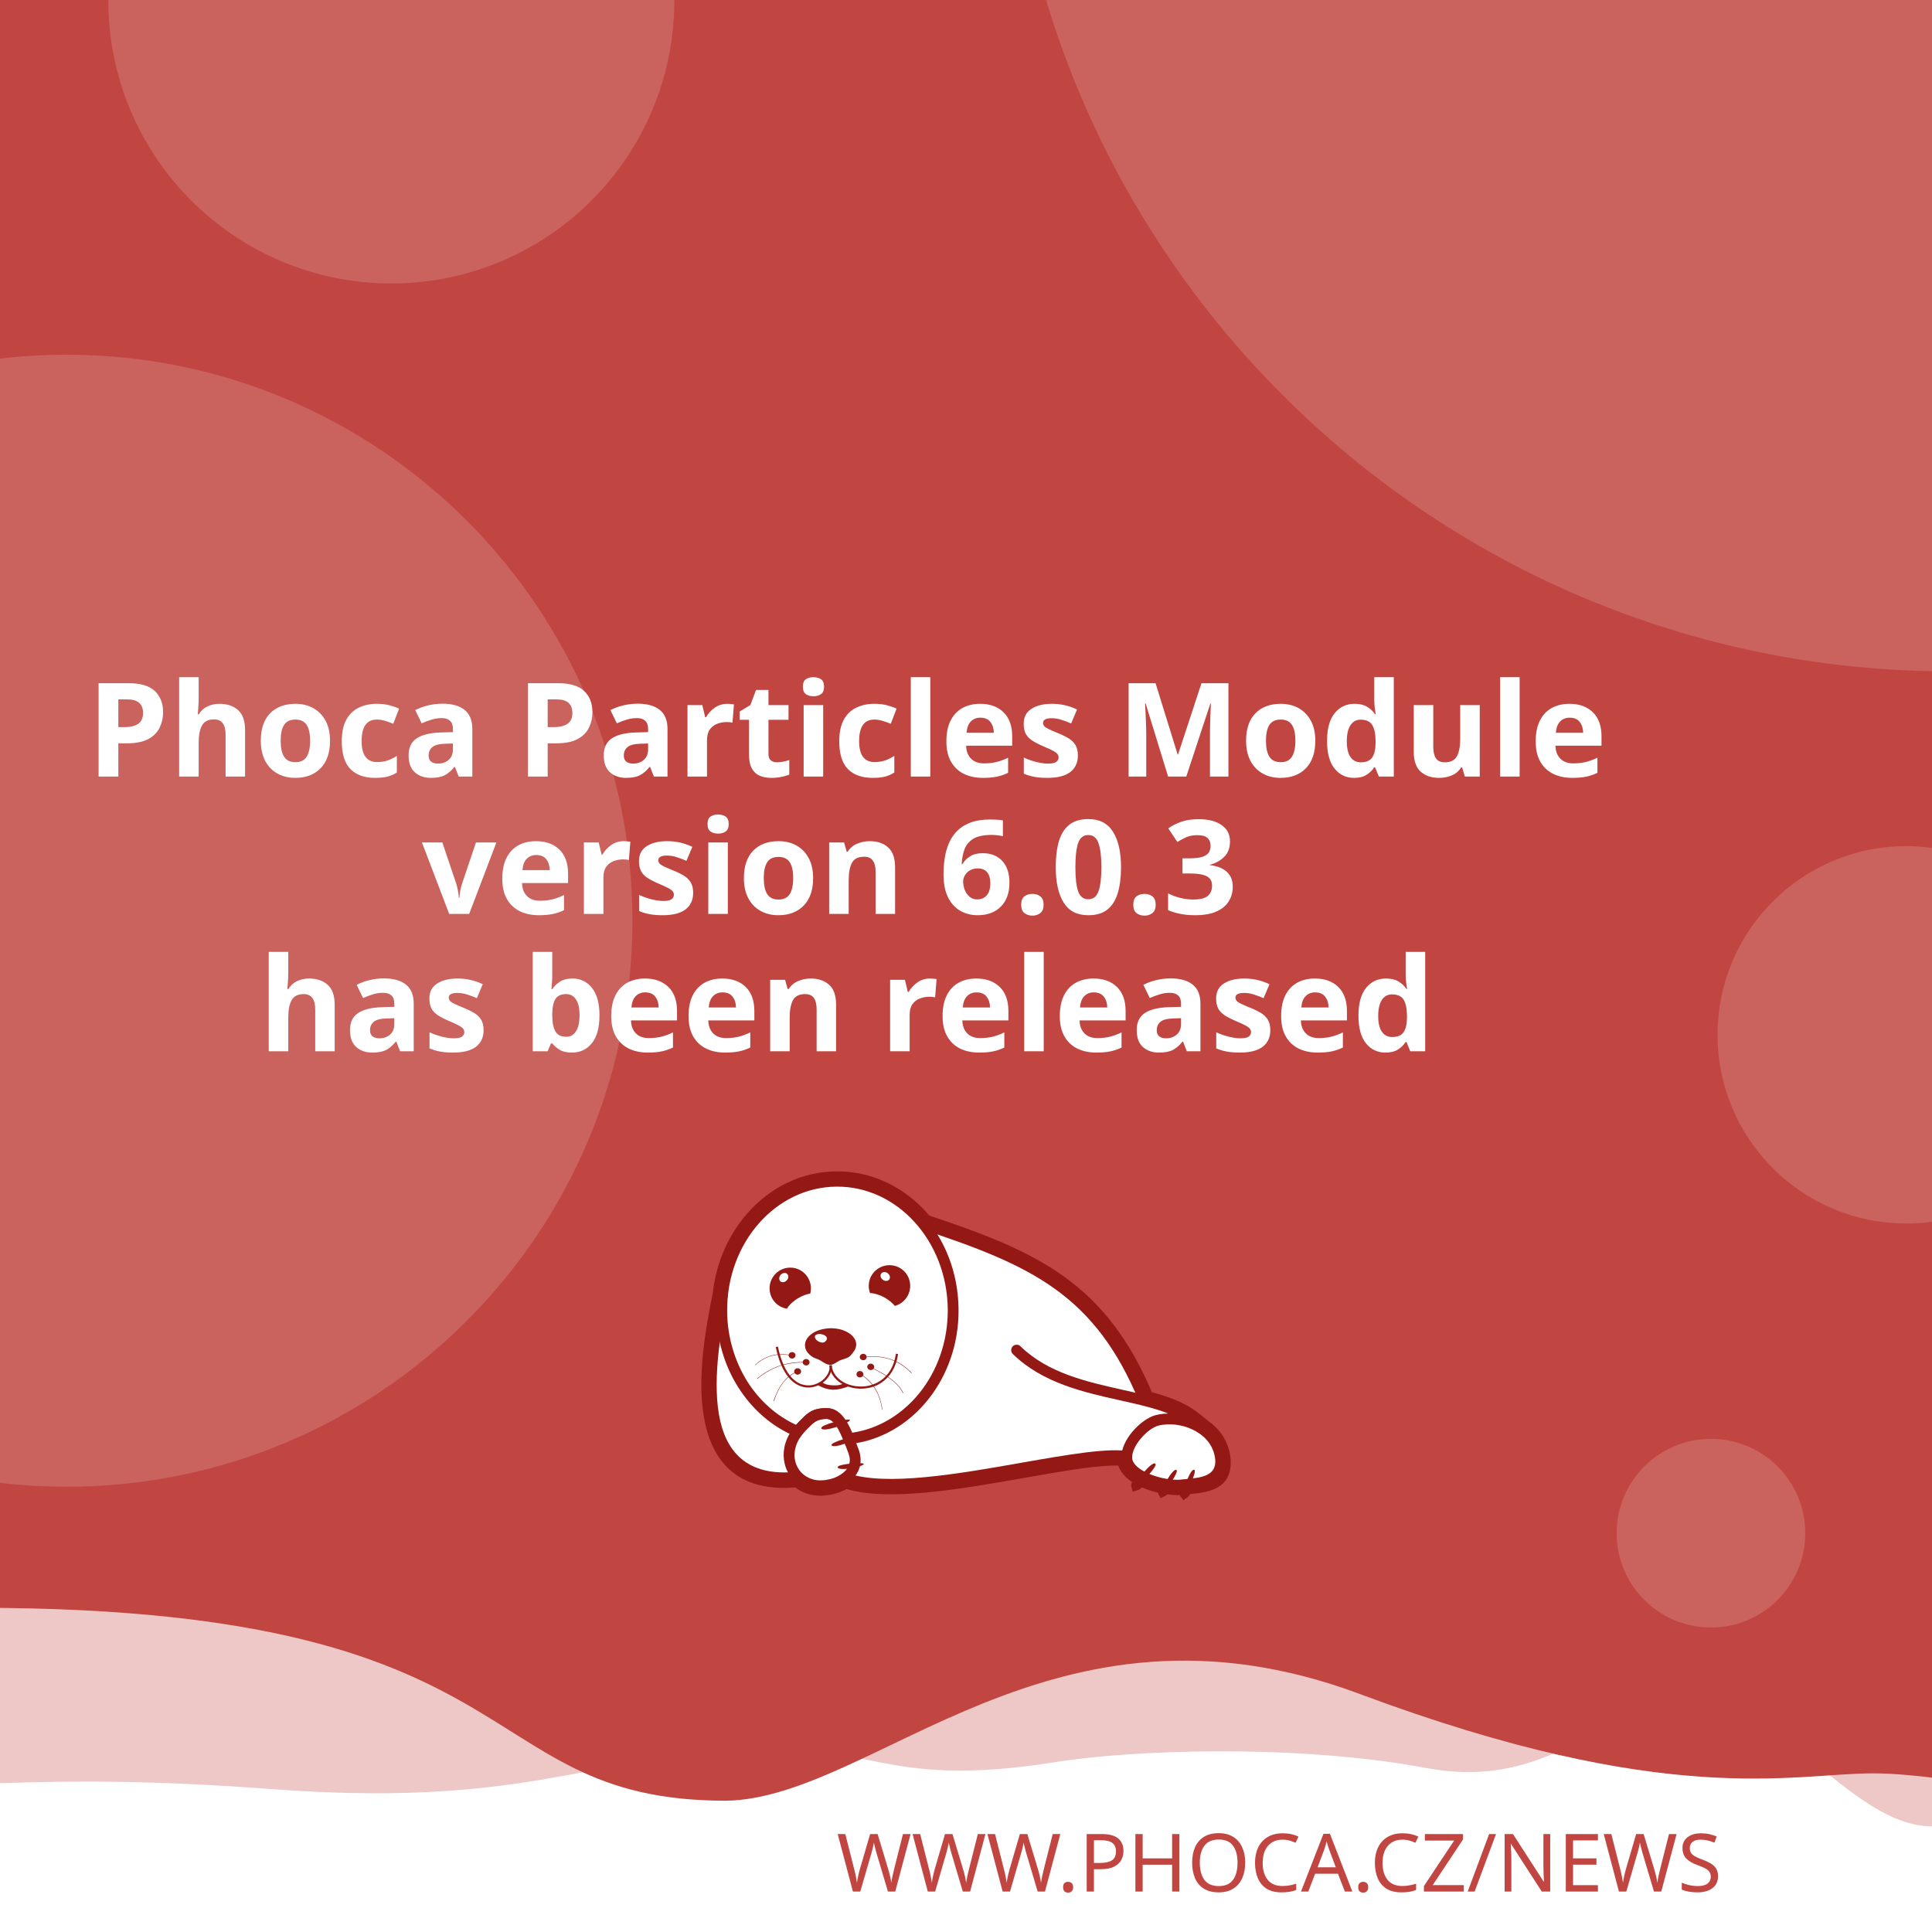
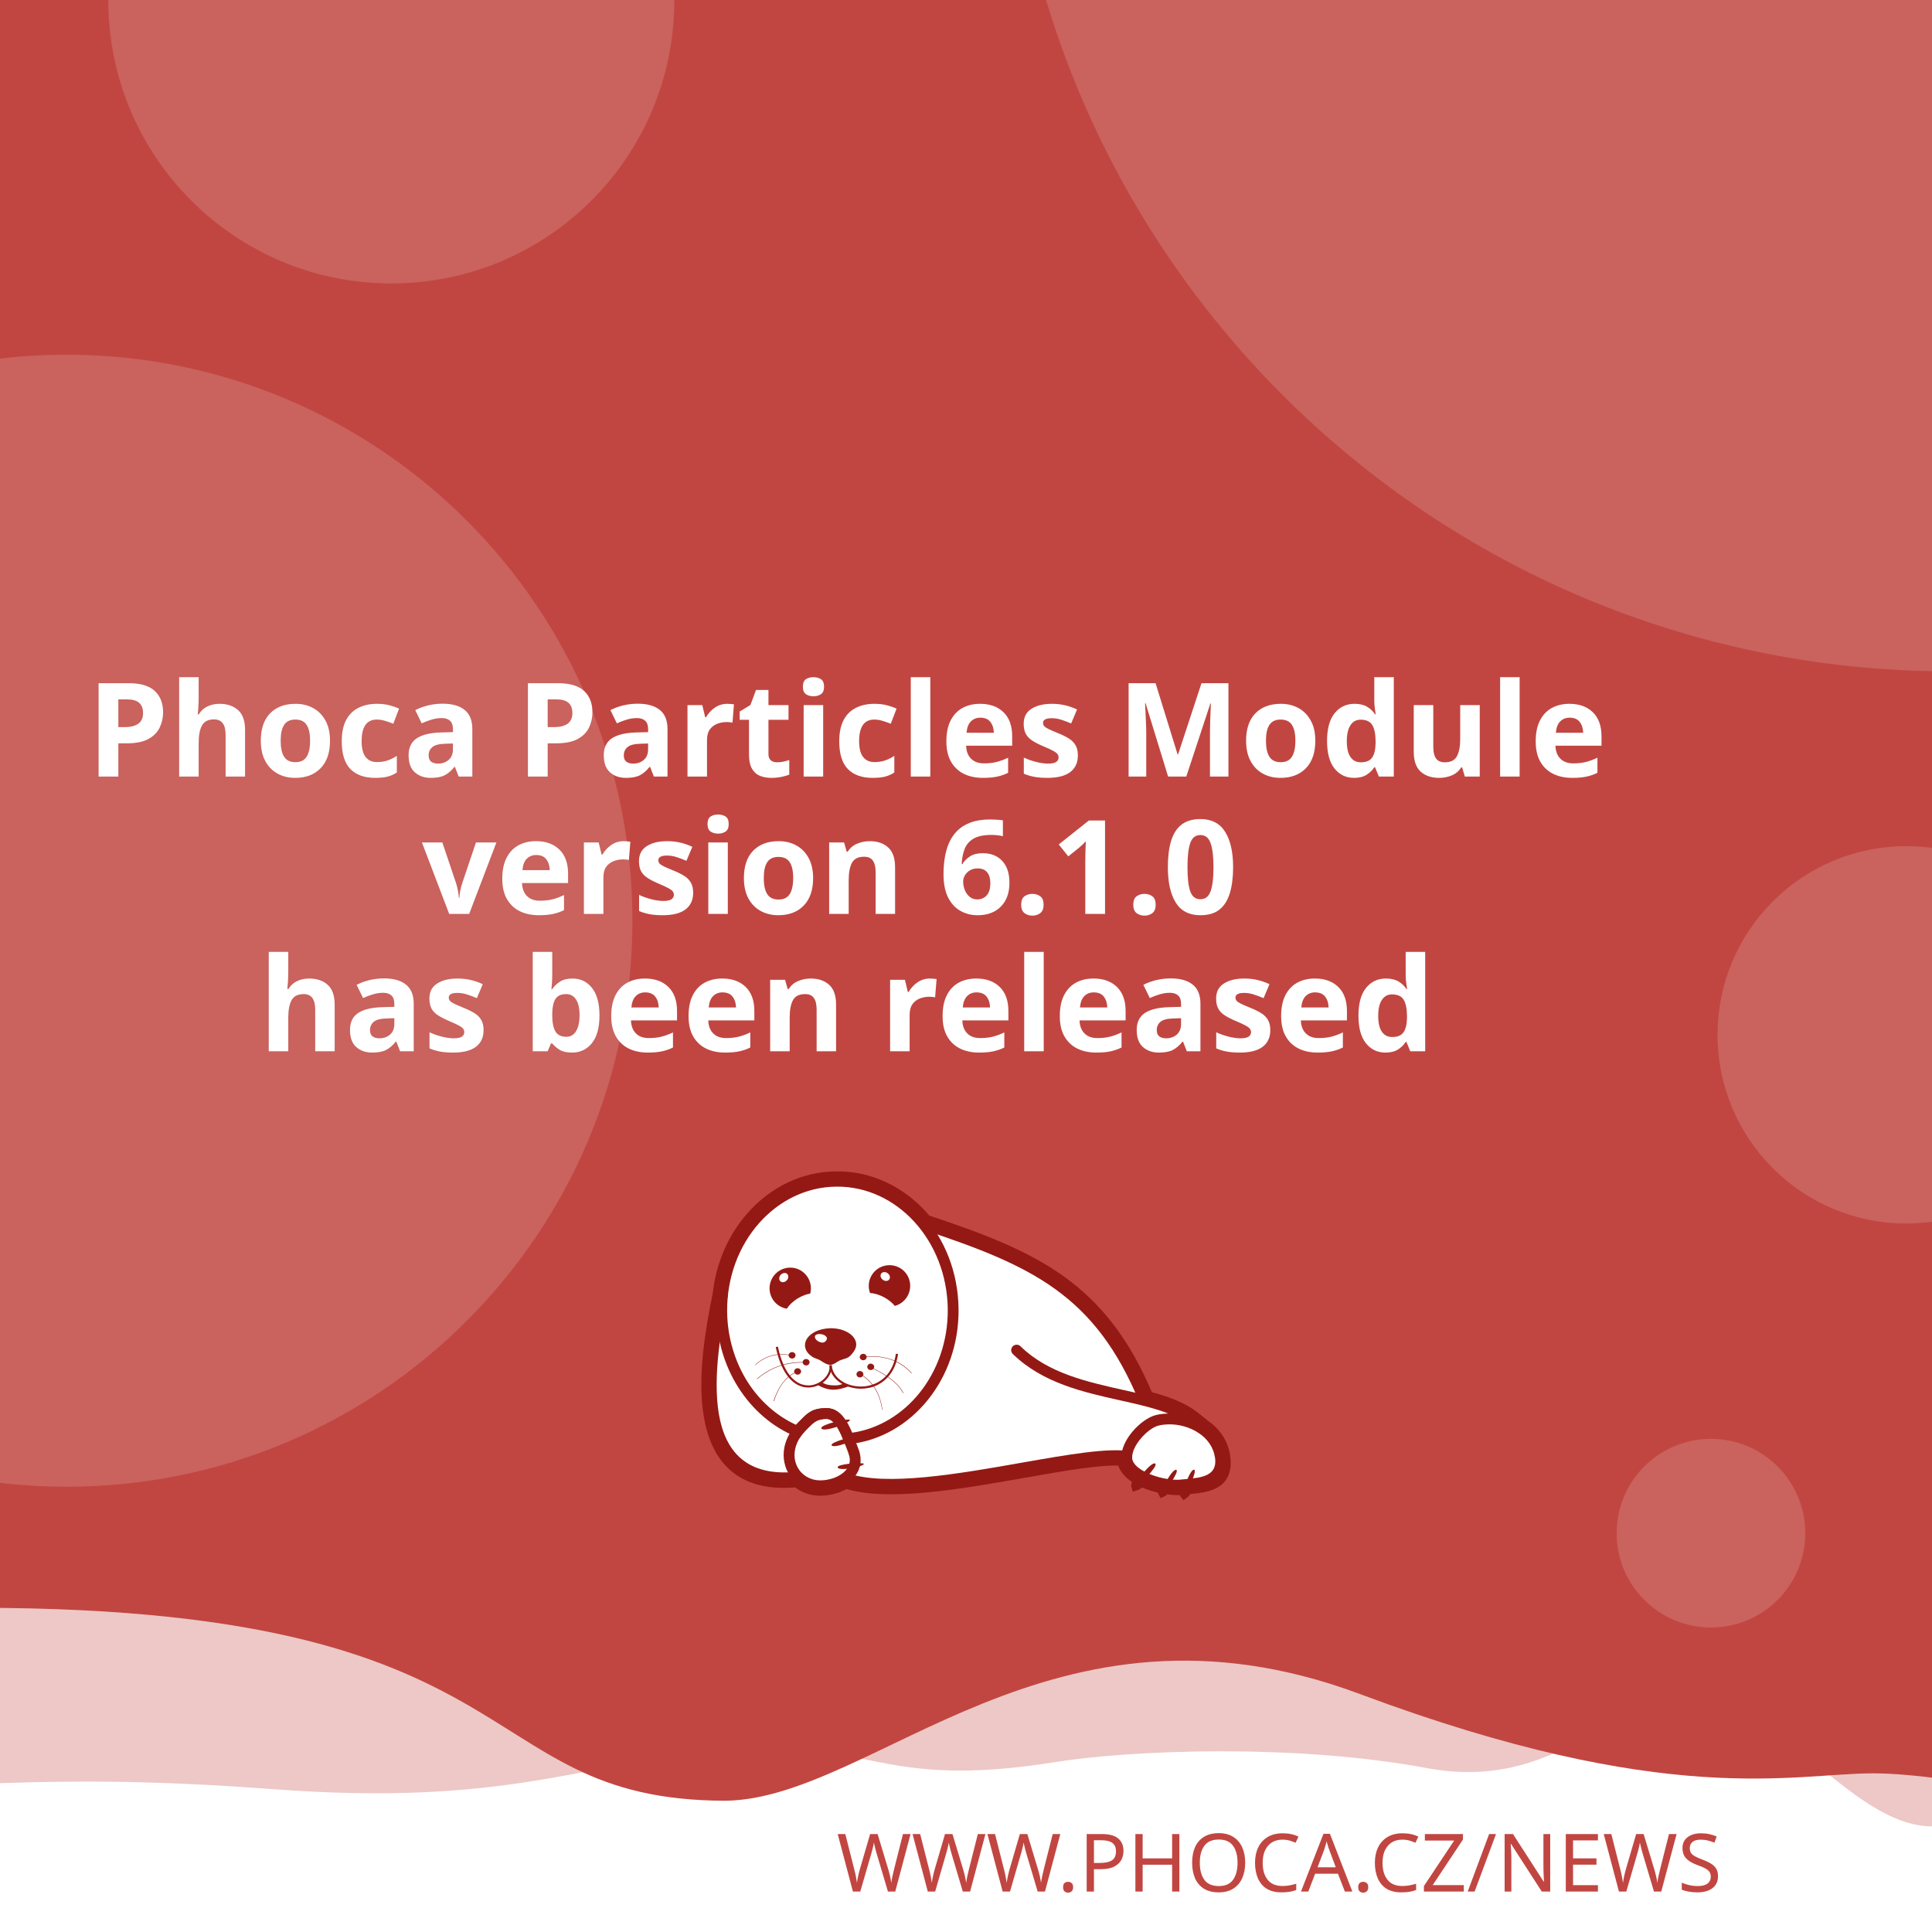
<svg xmlns="http://www.w3.org/2000/svg" width="512" height="512" viewBox="0 0 512 512" version="1.1" id="svg5">
  <defs id="defs2">
    <clipPath id="clip1">
      <path d="M 20,426 H 575 V 841.891 H 20 Z m 0,0" id="path2" />
    </clipPath>
  </defs>
  <g id="layer1">
    <path d="m -288.549,96.962 a 6.384,6.384 0 0 0 -6.384,6.384 v 81.087 a 6.384,6.384 0 0 0 6.384,6.384 h 81.083 a 6.384,6.384 0 0 0 6.384,-6.384 v -81.087 a 6.384,6.384 0 0 0 -6.384,-6.384 z m 16.084,16.188 c 0.591,-0.033 1.134,0.125 1.642,0.482 0.508,0.359 0.842,0.809 1.006,1.355 l 2.415,8.308 46.517,-2.44 c 0.829,-0.043 1.521,0.245 2.074,0.86 0.55,0.606 0.769,1.334 0.636,2.174 l -3.898,24.937 c -0.138,0.736 -0.57,1.497 -1.288,2.273 -0.719,0.787 -1.656,1.211 -2.797,1.272 l -32.861,1.721 3.038,10.253 27.775,-1.455 c 0.726,-0.04 1.351,0.178 1.887,0.648 0.523,0.483 0.803,1.086 0.844,1.812 0.038,0.726 -0.178,1.352 -0.648,1.887 -0.483,0.525 -1.086,0.806 -1.812,0.844 l -2.597,0.137 0.137,2.593 c 0.038,0.729 -0.178,1.356 -0.661,1.879 -0.472,0.535 -1.071,0.819 -1.8,0.856 -0.726,0.038 -1.353,-0.178 -1.879,-0.661 -0.535,-0.472 -0.814,-1.073 -0.852,-1.8 l -0.137,-2.593 -15.573,0.81 0.133,2.597 c 0.038,0.729 -0.176,1.356 -0.648,1.879 -0.483,0.535 -1.086,0.818 -1.812,0.856 -0.726,0.04 -1.352,-0.178 -1.887,-0.661 -0.525,-0.472 -0.806,-1.073 -0.844,-1.8 l -0.137,-2.597 -1.608,0.083 c -0.623,0.033 -1.193,-0.112 -1.721,-0.428 -0.515,-0.317 -0.883,-0.632 -1.11,-0.931 l -0.287,-0.507 -13.05,-49.343 -2.805,0.146 c -0.696,0.038 -1.312,-0.181 -1.858,-0.661 -0.545,-0.472 -0.835,-1.069 -0.873,-1.795 -0.038,-0.729 0.186,-1.353 0.682,-1.879 0.493,-0.535 1.083,-0.818 1.779,-0.856 z" style="fill:#ffffff;stroke-width:1;paint-order:stroke fill markers" id="path400" />
    <rect style="opacity:1;fill:#ffffff;stroke-width:5;stroke-linejoin:round;paint-order:stroke fill markers" id="rect723" width="512" height="512" x="0" y="0" />
    <path id="rect4460" style="opacity:0.3;fill:#C14641;fill-opacity:1;stroke-width:5;stroke-linejoin:round;paint-order:stroke fill markers" d="M -256,4 H 768 v 480 c 0,0 -42.667,-10 -64,-10 -21.333,0 -42.408,10 -64,10 -21.592,0 -42.667,-10 -64,-10 -21.333,0 -42.408,10 -64,10 -21.592,0 -41.887,-34.701 -63.221,-34.701 -21.333,0 -35.645,25.795 -70.761,19.246 -35.116,-6.549 -78.862,-4.741 -98.515,-1.547 -47.289,7.533 -49.247,-6.724 -87.369,-3.311 -38.122,3.413 -56.921,15.193 -120.307,10.429 -63.387,-4.764 -84.091,0.698 -135.827,-0.116 -21.333,0 -42.408,10 -64,10 -21.592,0 -42.667,-10 -64,-10 -21.333,0 -64,10 -64,10 z" />
    <path id="rect4460-5" style="fill:#C14641;fill-opacity:1;stroke-width:5;stroke-linejoin:round;paint-order:stroke fill markers" d="M -316,4.9999998e-7 H 708 V 480 c 0,0 -42.667,-10 -64,-10 -21.333,0 -42.408,10 -64,10 -21.592,0 -62.256,-10.048 -83.59,-10.048 -21.333,0 -54.449,9.448 -136.059,-21.03 -81.61,-30.478 -128.583,27.669 -167.971,28.291 -70.795,-0.042 -47.303,-54.288 -212.561,-50.983 C -185.439,429.534 -38.408,480 -60,480 c -21.592,0 -42.667,-10 -64,-10 -21.333,0 -42.408,10 -64,10 -21.592,0 -42.667,-10 -64,-10 -21.333,0 -64,10 -64,10 z" />
    <text xml:space="preserve" style="font-style:normal;font-weight:normal;font-size:21.333px;line-height:1.25;font-family:sans-serif;fill:#C14641;fill-opacity:1;stroke:none" x="484.042" y="501.277" id="text2910-3-7">
      <tspan id="tspan2908-6-5" x="484.042" y="501.277" style="font-style:normal;font-variant:normal;font-weight:300;font-stretch:normal;font-size:21.333px;font-family:Montserrat;-inkscape-font-specification:'Montserrat Light';text-align:end;text-anchor:end;fill:#C14641;fill-opacity:1">WWW.PHOCA.CZ/NEWS</tspan>
    </text>
    <text xml:space="preserve" style="font-style:normal;font-variant:normal;font-weight:600;font-stretch:normal;font-size:34.667px;line-height:1.05;font-family:Rubik;-inkscape-font-specification:'Rubik Semi-Bold';fill:#ffffff;fill-opacity:1;stroke:none" x="256" y="133" id="text11252">
      <tspan x="256" y="133" id="tspan403" style="text-align:center;text-anchor:middle" />
      <tspan x="256" y="169.4" style="font-size:34.667px;text-align:center;text-anchor:middle" id="tspan442" />
      <tspan x="256" y="205.8" style="font-size:34.667px;text-align:center;text-anchor:middle" id="tspan444">Phoca Particles Module</tspan>
-       <tspan x="256" y="242.2" id="tspan1992" style="font-size:34.667px;text-align:center;text-anchor:middle">version 6.0.3
+       <tspan x="256" y="242.2" id="tspan1992" style="font-size:34.667px;text-align:center;text-anchor:middle">version 6.1.0
</tspan>
      <tspan x="256" y="278.6" id="tspan2906" style="font-size:34.667px;text-align:center;text-anchor:middle">has been released</tspan>
      <tspan x="256" y="315" id="tspan1994" style="font-size:34.667px" />
    </text>
    <circle style="opacity:0.15;fill:#ffffff;fill-opacity:1;stroke-width:5;stroke-linejoin:round;paint-order:stroke fill markers" id="path8376" cx="516.67" cy="-72.081" r="250" />
    <circle style="opacity:0.15;fill:#ffffff;fill-opacity:1;stroke-width:5;stroke-linejoin:round;paint-order:stroke fill markers" id="path8376-9" cx="17.604" cy="244" r="150" />
    <circle style="opacity:0.15;fill:#ffffff;fill-opacity:1;stroke-width:5;stroke-linejoin:round;paint-order:stroke fill markers" id="path8376-6" cx="103.704" cy="0.117" r="75" />
    <circle style="opacity:0.15;fill:#ffffff;fill-opacity:1;stroke-width:5;stroke-linejoin:round;paint-order:stroke fill markers" id="path8376-6-2" cx="505.168" cy="274.238" r="50" />
    <circle style="opacity:0.15;fill:#ffffff;fill-opacity:1;stroke-width:5;stroke-linejoin:round;paint-order:stroke fill markers" id="path8376-6-2-1" cx="453.421" cy="406.309" r="25" />
    <text xml:space="preserve" style="font-style:normal;font-weight:normal;font-size:10.667px;line-height:1.25;font-family:sans-serif;fill:#C14641;fill-opacity:1;stroke:none" x="57.956" y="456.624" id="text396">
      <tspan id="tspan394" x="57.956" y="456.624" style="font-style:normal;font-variant:normal;font-weight:normal;font-stretch:normal;font-size:10.667px;font-family:Rubik;-inkscape-font-specification:Rubik;text-align:center;text-anchor:middle;fill:#C14641;fill-opacity:1" />
    </text>
    <g id="g760" transform="matrix(0.5260845,0,0,0.5260845,99.42418,10.37304)">
      <path style="fill:#ffffff;fill-opacity:1;fill-rule:evenodd;stroke:none" d="m 389.621,683.473 c 9.113,2.391 17.273,5.336 23.457,10.227 l 5.375,4.273 -0.004,0.008 c 4.633,3.242 8.191,7.863 9.594,13.672 0.242,0.977 0.426,2.016 0.547,3.055 1.465,14.07 -9.473,15.141 -19.348,16.055 -0.648,1.137 -1.25,1.992 -1.66,2.266 -0.246,-0.289 -0.254,-1.047 -0.09,-2.051 -0.246,0.031 -0.52,0.062 -0.824,0.098 -0.855,0.059 -1.77,0.121 -2.809,0.121 -1.75,-0.023 -3.684,-0.199 -5.691,-0.523 -0.645,0.738 -1.207,1.266 -1.578,1.438 -0.172,-0.285 -0.098,-0.895 0.145,-1.691 -3.309,-0.637 -6.738,-1.656 -9.793,-3.012 -0.332,-0.148 -0.66,-0.301 -0.984,-0.461 -1.219,1.098 -2.277,1.891 -2.863,2.051 -0.176,-0.504 0.289,-1.621 1.109,-2.973 -4.211,-2.402 -7.395,-5.645 -8.18,-9.641 -10.754,-0.684 -29.09,2.582 -49.293,6.141 -31.996,5.633 -68.574,12.086 -89.609,5.406 -1.258,0.789 -2.625,1.453 -4.07,1.984 -2.688,0.977 -5.617,1.523 -8.609,1.586 -4.73,0.055 -8.941,-1.551 -12.176,-4.27 -29.23,2.742 -40.98,-12.871 -44.496,-33.715 -3.402,-19.863 1.055,-44.504 4.527,-61.535 1.641,-15.129 7.793,-28.699 16.91,-39.043 10.93,-12.461 26.137,-20.215 43.051,-20.336 h 0.062 c 16.914,-0.184 32.242,7.328 43.418,19.543 0.715,0.781 1.414,1.582 2.094,2.406 27.59,9.176 49.688,17.566 67.891,30.629 18.176,13.078 32.348,30.754 43.898,58.293 z m 0,0" id="path177" />
      <g clip-path="url(#clip1)" clip-rule="nonzero" id="g181">
        <path style="fill:none;stroke:#941914;stroke-width:2.835;stroke-linecap:butt;stroke-linejoin:miter;stroke-miterlimit:22.926;stroke-opacity:1" d="m 245.703,99.901 c 5.747,-1.508 10.893,-3.365 14.792,-6.449 l 3.39,-2.695 -0.002,-0.005 c 2.922,-2.045 5.166,-4.959 6.05,-8.622 0.153,-0.616 0.269,-1.271 0.345,-1.926 0.924,-8.873 -5.974,-9.548 -12.201,-10.124 -0.409,-0.717 -0.788,-1.256 -1.047,-1.429 -0.155,0.182 -0.16,0.66 -0.057,1.293 -0.155,-0.02 -0.328,-0.039 -0.52,-0.062 -0.539,-0.037 -1.116,-0.076 -1.771,-0.076 -1.104,0.015 -2.323,0.126 -3.589,0.33 -0.406,-0.466 -0.761,-0.798 -0.995,-0.907 -0.108,0.18 -0.062,0.564 0.091,1.067 -2.086,0.402 -4.249,1.044 -6.176,1.899 -0.209,0.094 -0.416,0.19 -0.621,0.291 -0.769,-0.692 -1.436,-1.192 -1.806,-1.293 -0.111,0.318 0.182,1.022 0.7,1.875 -2.655,1.515 -4.663,3.56 -5.158,6.08 -6.782,0.431 -18.345,-1.628 -31.085,-3.872 -20.177,-3.552 -43.244,-7.622 -56.51,-3.409 -0.793,-0.498 -1.655,-0.916 -2.567,-1.251 -1.695,-0.616 -3.542,-0.961 -5.429,-1 -2.983,-0.034 -5.639,0.978 -7.678,2.692 -18.433,-1.729 -25.843,8.117 -28.06,21.261 -2.146,12.526 0.665,28.065 2.855,38.805 1.035,9.541 4.914,18.098 10.664,24.621 6.892,7.858 16.482,12.748 27.149,12.824 h 0.039 c 10.666,0.116 20.333,-4.621 27.38,-12.324 0.451,-0.493 0.892,-0.998 1.32,-1.517 17.399,-5.786 31.334,-11.078 42.813,-19.315 11.462,-8.247 20.399,-19.394 27.683,-36.761 z m 0,0" transform="matrix(1.58574,0,0,-1.58574,0,841.8898)" id="path179" />
      </g>
      <path style="fill:#941914;fill-opacity:1;fill-rule:evenodd;stroke:none" d="m 393.047,717.762 c 1.16,1.098 -7.754,10.625 -9.953,11.234 -0.672,-1.895 7.816,-12.52 9.832,-11.48 0.121,0.062 0.246,0.367 0.121,0.246" id="path183" />
      <path style="fill:#941914;fill-opacity:1;fill-rule:evenodd;stroke:none" d="m 403.676,720.875 c 1.219,0.855 -5.254,10.379 -7.086,11.234 -0.914,-1.523 5.07,-12.09 6.961,-11.418 0.125,0.062 0.305,0.305 0.125,0.184" id="path185" />
      <path style="fill:#941914;fill-opacity:1;fill-rule:evenodd;stroke:none" d="m 412.652,720.754 c 1.344,0.609 -3.422,11.172 -5.07,12.273 -1.16,-1.344 2.934,-12.766 4.945,-12.398 0.062,0 0.309,0.246 0.125,0.125" id="path187" />
      <path style="fill:#941914;fill-opacity:1;fill-rule:evenodd;stroke:none" d="m 224.809,699.621 c -0.43,-1.586 12.211,-4.824 14.41,-4.152 -0.426,1.957 -13.375,6.414 -14.473,4.398 -0.062,-0.121 0,-0.488 0.062,-0.246 z m 0,0" id="path189" />
      <path style="fill:#941914;fill-opacity:1;fill-rule:evenodd;stroke:none" d="m 229.938,708.172 c -0.367,-1.402 10.746,-4.641 12.703,-4.09 -0.367,1.77 -11.664,6.043 -12.703,4.273 -0.062,-0.062 -0.062,-0.367 0,-0.184" id="path191" />
      <path style="fill:#941914;fill-opacity:1;fill-rule:evenodd;stroke:none" d="m 233.051,719.285 c -0.121,-1.402 11.359,-2.504 13.191,-1.648 -0.609,1.711 -12.52,3.789 -13.25,1.895 0,-0.121 0.059,-0.43 0.059,-0.246 z m 0,0" id="path193" />
      <path style="fill:#941914;fill-opacity:1;fill-rule:evenodd;stroke:none" d="m 268.164,622.859 c 2.809,5.008 1.102,11.359 -3.906,14.23 -0.793,0.488 -1.648,0.793 -2.504,1.039 -1.16,-1.469 -2.934,-2.934 -5.008,-4.152 -2.625,-1.469 -5.312,-2.262 -7.449,-2.32 -1.773,-4.703 0.121,-10.141 4.641,-12.703 5.008,-2.809 11.359,-1.102 14.227,3.906 z m -12.457,2.078 c -1.098,-0.793 -1.465,-2.199 -0.793,-3.113 0.672,-0.918 2.137,-0.98 3.234,-0.184 1.164,0.855 1.469,2.258 0.797,3.176 -0.672,0.914 -2.137,0.977 -3.238,0.121" id="path195" />
      <path style="fill:#941914;fill-opacity:1;fill-rule:evenodd;stroke:none" d="m 209.113,618.832 c 5.738,0 10.383,4.699 10.383,10.441 0,0.914 -0.125,1.77 -0.309,2.625 -1.891,0.305 -4.027,1.098 -6.105,2.32 -2.566,1.527 -4.578,3.48 -5.68,5.312 -4.945,-0.793 -8.73,-5.066 -8.73,-10.258 0,-5.742 4.641,-10.441 10.441,-10.441 z m -4.824,3.602 c 0.977,-0.977 2.441,-1.223 3.234,-0.43 0.855,0.797 0.797,2.262 -0.18,3.238 -0.918,1.039 -2.383,1.223 -3.238,0.488 -0.793,-0.793 -0.734,-2.258 0.184,-3.297" id="path197" />
      <path style="fill:#941914;fill-opacity:1;fill-rule:evenodd;stroke:none" d="m 229.449,649.363 c 1.77,0 3.48,0.246 5.008,0.613 1.527,0.426 2.93,1.035 4.09,1.77 1.16,0.73 2.137,1.648 2.75,2.625 0.672,0.977 1.035,2.078 1.035,3.238 0,1.098 -0.426,2.32 -1.16,3.359 -0.73,1.035 -1.523,2.195 -2.746,2.992 -1.281,0.793 -3.055,1.035 -4.52,1.707 -1.406,0.734 -3.055,2.137 -4.641,2.137 -1.77,0 -3.664,-1.34 -4.887,-2.137 -1.281,-0.855 -2.871,-1.035 -4.031,-1.832 -1.16,-0.73 -2.137,-1.648 -2.809,-2.625 -0.672,-1.039 -1.035,-2.137 -1.035,-3.297 0,-1.16 0.363,-2.262 1.035,-3.297 0.613,-0.977 1.59,-1.895 2.75,-2.688 1.16,-0.793 2.562,-1.406 4.09,-1.832 1.59,-0.43 3.238,-0.672 5.07,-0.734 z m -3.969,3.176 c 1.707,0.551 2.625,1.711 1.77,2.934 -0.914,1.219 -1.832,1.402 -3.418,0.793 -1.59,-0.613 -2.629,-2.016 -2.262,-2.992 0.305,-0.918 2.199,-1.285 3.91,-0.734 z m 0,0" id="path199" />
      <path style="fill:#941914;fill-opacity:1;fill-rule:nonzero;stroke:none" d="m 202.883,658.645 c 2.445,11.664 7.023,17.102 11.664,18.871 1.773,0.609 3.543,0.793 5.191,0.551 1.648,-0.246 3.238,-0.918 4.582,-1.773 3.051,-2.012 5.008,-5.25 4.516,-8.18 l 1.102,-0.125 c 0.488,3.301 -1.648,6.965 -5.008,9.223 -1.465,0.914 -3.238,1.648 -5.07,1.895 -1.832,0.305 -3.785,0.121 -5.68,-0.613 -5.004,-1.832 -9.832,-7.512 -12.395,-19.664 l 1.098,-0.18 z m 0,0" id="path201" />
      <path style="fill:#941914;fill-opacity:1;fill-rule:nonzero;stroke:none" d="m 229.938,667.988 c 0.367,4.094 3.176,7.27 7.023,9.102 2.195,1.035 4.824,1.586 7.449,1.648 2.625,0.059 5.312,-0.488 7.816,-1.648 4.887,-2.262 8.977,-6.961 10.078,-14.902 l 1.098,0.184 c -1.223,8.305 -5.559,13.312 -10.75,15.754 -2.625,1.223 -5.496,1.711 -8.305,1.711 -2.746,-0.059 -5.496,-0.672 -7.875,-1.77 -4.152,-1.953 -7.27,-5.438 -7.637,-9.953 z m 0,0" id="path203" />
      <path style="fill:#941914;fill-opacity:1;fill-rule:nonzero;stroke:none" d="m 224.93,676.477 c 1.895,1.285 3.359,1.527 5.496,1.648 2.137,0.062 3.113,0.125 5.617,-0.914 l 2.992,1.223 c -2.809,1.16 -6.227,2.016 -8.73,1.891 -2.566,-0.121 -5.375,-1.098 -7.574,-2.562 z m 0,0" id="path205" />
      <path style="fill:#941914;fill-opacity:1;fill-rule:evenodd;stroke:none" d="m 210.027,661.395 c 0.98,0 1.711,0.734 1.711,1.586 0,0.918 -0.73,1.652 -1.711,1.652 -0.977,0 -1.77,-0.734 -1.77,-1.652 0,-0.852 0.793,-1.586 1.77,-1.586" id="path207" />
      <path style="fill:#941914;fill-opacity:1;fill-rule:evenodd;stroke:none" d="m 217.113,664.875 c 0.977,0 1.711,0.734 1.711,1.648 0,0.855 -0.734,1.59 -1.711,1.59 -0.977,0 -1.77,-0.734 -1.77,-1.59 0,-0.914 0.793,-1.648 1.77,-1.648" id="path209" />
      <path style="fill:#941914;fill-opacity:1;fill-rule:evenodd;stroke:none" d="m 212.777,669.516 c 0.977,0 1.77,0.734 1.77,1.648 0,0.855 -0.793,1.59 -1.77,1.59 -0.918,0 -1.711,-0.734 -1.711,-1.59 0,-0.914 0.793,-1.648 1.711,-1.648" id="path211" />
      <path style="fill:#941914;fill-opacity:1;fill-rule:evenodd;stroke:none" d="m 244.164,670.922 c 0.98,0 1.773,0.73 1.773,1.586 0,0.918 -0.793,1.648 -1.773,1.648 -0.977,0 -1.707,-0.73 -1.707,-1.648 0,-0.855 0.73,-1.586 1.707,-1.586" id="path213" />
      <path style="fill:#941914;fill-opacity:1;fill-rule:evenodd;stroke:none" d="m 249.602,667.195 c 0.977,0 1.77,0.734 1.77,1.648 0,0.855 -0.793,1.59 -1.77,1.59 -0.918,0 -1.711,-0.734 -1.711,-1.59 0,-0.914 0.793,-1.648 1.711,-1.648" id="path215" />
      <path style="fill:#941914;fill-opacity:1;fill-rule:evenodd;stroke:none" d="m 245.875,662.25 c 0.918,0 1.711,0.73 1.711,1.648 0,0.855 -0.793,1.586 -1.711,1.586 -0.977,0 -1.77,-0.73 -1.77,-1.586 0,-0.918 0.793,-1.648 1.77,-1.648" id="path217" />
      <path style="fill:#941914;fill-opacity:1;fill-rule:nonzero;stroke:none" d="m 245.816,663.777 c 5.496,-0.672 10.195,-0.125 14.227,1.281 4.031,1.406 7.391,3.785 10.258,6.902 l -0.18,0.121 c -2.812,-3.055 -6.168,-5.375 -10.141,-6.84 -4.027,-1.406 -8.668,-1.895 -14.105,-1.281 z m 0,0" id="path219" />
      <path style="fill:#941914;fill-opacity:1;fill-rule:nonzero;stroke:none" d="m 244.473,672.387 c 3.176,1.953 5.68,4.398 7.508,7.391 1.836,3.051 2.996,6.594 3.543,10.684 h -0.184 c -0.547,-4.027 -1.707,-7.57 -3.539,-10.562 -1.832,-2.934 -4.336,-5.434 -7.453,-7.328 z m 0,0" id="path221" />
      <path style="fill:#941914;fill-opacity:1;fill-rule:nonzero;stroke:none" d="m 249.723,669.027 c 4.641,2.137 8.184,4.273 10.809,6.414 2.688,2.137 4.457,4.336 5.559,6.531 l -0.184,0.125 c -1.102,-2.199 -2.871,-4.398 -5.496,-6.473 -2.625,-2.141 -6.168,-4.277 -10.75,-6.414 z m 0,0" id="path223" />
      <path style="fill:#941914;fill-opacity:1;fill-rule:nonzero;stroke:none" d="m 191.344,667.867 c 2.625,-2.441 5.555,-4.031 8.609,-4.824 3.176,-0.855 6.535,-0.793 10.074,0 v 0.184 c -3.539,-0.793 -6.898,-0.793 -10.012,0 -3.055,0.793 -5.926,2.383 -8.551,4.762 z m 0,0" id="path225" />
      <path style="fill:#941914;fill-opacity:1;fill-rule:nonzero;stroke:none" d="m 192.32,674.77 c 3.723,-3.117 7.57,-5.254 11.664,-6.598 4.031,-1.344 8.305,-1.891 12.824,-1.707 v 0.18 c -4.52,-0.121 -8.734,0.43 -12.766,1.711 -4.027,1.344 -7.875,3.48 -11.602,6.598 z m 0,0" id="path227" />
      <path style="fill:#941914;fill-opacity:1;fill-rule:nonzero;stroke:none" d="m 200.688,686.004 c 1.402,-4.273 3.172,-7.512 5.188,-9.891 1.957,-2.445 4.215,-3.973 6.535,-4.949 l 0.121,0.184 c -2.32,0.977 -4.516,2.504 -6.531,4.887 -1.957,2.383 -3.727,5.555 -5.07,9.832 l -0.246,-0.062 z m 0,0" id="path229" />
      <path style="fill:#941914;fill-opacity:1;fill-rule:nonzero;stroke:none" d="m 379.43,716.781 c -9.953,-1.832 -30.168,1.773 -52.699,5.742 -32.613,5.738 -69.984,12.336 -90.809,5.008 l 1.832,-5.191 c 19.48,6.84 56.059,0.367 88,-5.25 23.02,-4.031 43.723,-7.695 54.652,-5.68 z m 0,0" id="path231" />
      <path style="fill:#941914;fill-opacity:1;fill-rule:nonzero;stroke:none" d="m 232.258,572.602 h 0.062 c 16.914,-0.184 32.242,7.328 43.418,19.543 11.051,12.09 17.953,28.945 18.137,47.57 v 0.062 c 0.184,17.527 -5.742,33.648 -15.512,45.738 -9.895,12.273 -23.816,20.582 -39.57,22.23 l -2.016,0.18 -0.793,-1.891 c -1.344,-3.359 -2.75,-6.352 -4.336,-8.367 -1.285,-1.648 -2.688,-2.625 -4.277,-2.625 -4.762,0 -6.531,1.832 -8.977,4.273 l -1.039,1.039 c -0.426,0.426 -0.852,0.855 -1.219,1.281 v 0.062 c -0.43,0.426 -0.793,0.914 -1.102,1.281 l -1.281,1.711 -1.953,-0.793 C 200.016,699.074 190,690.34 182.914,679.164 176.016,668.293 171.984,655.105 171.863,640.875 c -0.184,-18.688 6.473,-35.602 17.34,-47.938 10.934,-12.457 26.141,-20.215 43.055,-20.336 z m 0.121,5.438 h -0.059 c -15.27,0.121 -29.07,7.203 -39.023,18.5 -10.016,11.359 -16.121,27.055 -16,44.277 0.121,13.188 3.91,25.402 10.199,35.418 6.105,9.648 14.656,17.281 24.547,21.801 0.488,-0.551 0.98,-1.098 1.469,-1.59 l 0.977,-0.977 c 3.359,-3.418 5.801,-5.859 12.883,-5.859 3.543,0 6.293,1.77 8.551,4.641 1.648,2.074 3.055,4.762 4.336,7.754 13.375,-1.953 25.219,-9.281 33.832,-19.906 9.039,-11.176 14.473,-26.016 14.352,-42.262 v -0.059 c -0.184,-17.223 -6.598,-32.793 -16.797,-43.969 -10.137,-11.113 -23.996,-17.895 -39.266,-17.77 z m 0,0" id="path233" />
      <path style="fill:#941914;fill-opacity:1;fill-rule:nonzero;stroke:none" d="m 325.141,658.523 c 13.801,13.496 33.465,17.832 51.359,21.863 14.289,3.176 27.539,6.168 36.578,13.312 l 5.375,4.273 -3.422,4.277 -5.371,-4.277 c -8.062,-6.41 -20.703,-9.219 -34.383,-12.273 -18.625,-4.152 -39.023,-8.734 -53.984,-23.266 -0.547,-0.488 -0.914,-1.223 -0.914,-2.016 0,-1.527 1.219,-2.75 2.746,-2.75 0.797,0 1.527,0.309 2.016,0.855 z m 0,0" id="path235" />
      <path style="fill:#941914;fill-opacity:1;fill-rule:nonzero;stroke:none" d="m 428.59,714.707 c 1.465,14.105 -9.527,15.145 -19.418,16.059 -0.672,0.062 -1.344,0.184 -2.504,0.309 -0.855,0.059 -1.773,0.121 -2.812,0.121 -5.004,-0.062 -11.539,-1.406 -16.914,-3.785 -5.863,-2.629 -10.504,-6.656 -11.055,-11.91 -0.059,-0.305 -0.059,-0.73 -0.059,-1.098 0.059,-4.336 2.32,-8.977 5.496,-12.766 3.48,-4.211 8.184,-7.633 12.031,-8.547 1.219,-0.309 2.441,-0.488 3.664,-0.613 6.289,-0.672 13.188,0.672 18.867,3.91 5.863,3.234 10.504,8.426 12.152,15.266 0.246,0.977 0.43,2.016 0.551,3.055 z m -19.906,10.625 c 7.266,-0.672 15.324,-1.465 14.473,-10.074 -0.125,-0.797 -0.246,-1.59 -0.43,-2.324 -1.281,-5.25 -4.883,-9.219 -9.527,-11.785 -4.699,-2.625 -10.379,-3.785 -15.633,-3.234 -0.977,0.059 -1.953,0.242 -2.93,0.488 -2.75,0.672 -6.289,3.297 -9.102,6.715 -2.441,2.934 -4.211,6.352 -4.211,9.285 0,0.121 0,0.305 0,0.547 0.367,2.992 3.664,5.559 7.875,7.453 4.703,2.137 10.324,3.297 14.656,3.297 0.797,0 1.527,0 2.262,-0.121 l 2.562,-0.246 z m 0,0" id="path237" />
      <path style="fill:#941914;fill-opacity:1;fill-rule:nonzero;stroke:none" d="m 177.664,632.816 c -3.297,16.547 -7.758,40.73 -4.52,59.844 3.113,18.137 13.434,31.695 39.266,29.008 l 0.551,5.496 c -29.742,3.055 -41.648,-12.641 -45.191,-33.648 -3.418,-19.969 1.102,-44.762 4.582,-61.801 z m 0,0" id="path239" />
      <path style="fill:#941914;fill-opacity:1;fill-rule:nonzero;stroke:none" d="m 227.371,689.609 c 8.488,0 12.094,9.832 16.184,20.883 l 0.062,0.121 c 0.609,1.711 0.914,3.422 0.914,5.008 0.062,3.48 -1.219,6.535 -3.418,8.977 -2.078,2.324 -4.887,4.156 -8.062,5.316 -2.688,0.977 -5.617,1.523 -8.609,1.586 -5.375,0.062 -10.078,-2.016 -13.434,-5.434 -1.652,-1.648 -2.934,-3.543 -3.848,-5.68 -0.855,-2.137 -1.344,-4.457 -1.406,-6.902 -0.062,-5.496 2.199,-11.543 7.758,-17.039 l 0.977,-0.977 c 3.355,-3.418 5.801,-5.859 12.883,-5.859 z m 11.055,22.777 c -3.422,-9.16 -6.414,-17.344 -11.055,-17.344 -4.762,0 -6.531,1.832 -8.977,4.273 l -1.039,1.039 c -4.395,4.336 -6.168,8.918 -6.105,13.07 0,1.707 0.367,3.355 0.977,4.824 0.613,1.523 1.527,2.867 2.625,3.969 2.383,2.379 5.742,3.848 9.527,3.785 2.32,0 4.641,-0.488 6.781,-1.223 2.379,-0.914 4.395,-2.195 5.859,-3.785 1.285,-1.527 2.078,-3.297 2.078,-5.312 0,-0.977 -0.246,-2.016 -0.672,-3.176 z m 0,0" id="path241" />
      <path style="fill:#941914;fill-opacity:1;fill-rule:nonzero;stroke:none" d="m 277.02,594.281 c 27.969,9.281 50.32,17.711 68.703,30.898 18.504,13.312 32.852,31.391 44.516,59.785 l -5.066,2.141 c -11.238,-27.422 -24.977,-44.766 -42.625,-57.465 -17.773,-12.824 -39.758,-21.07 -67.238,-30.168 z m 0,0" id="path243" />
    </g>
  </g>
</svg>
